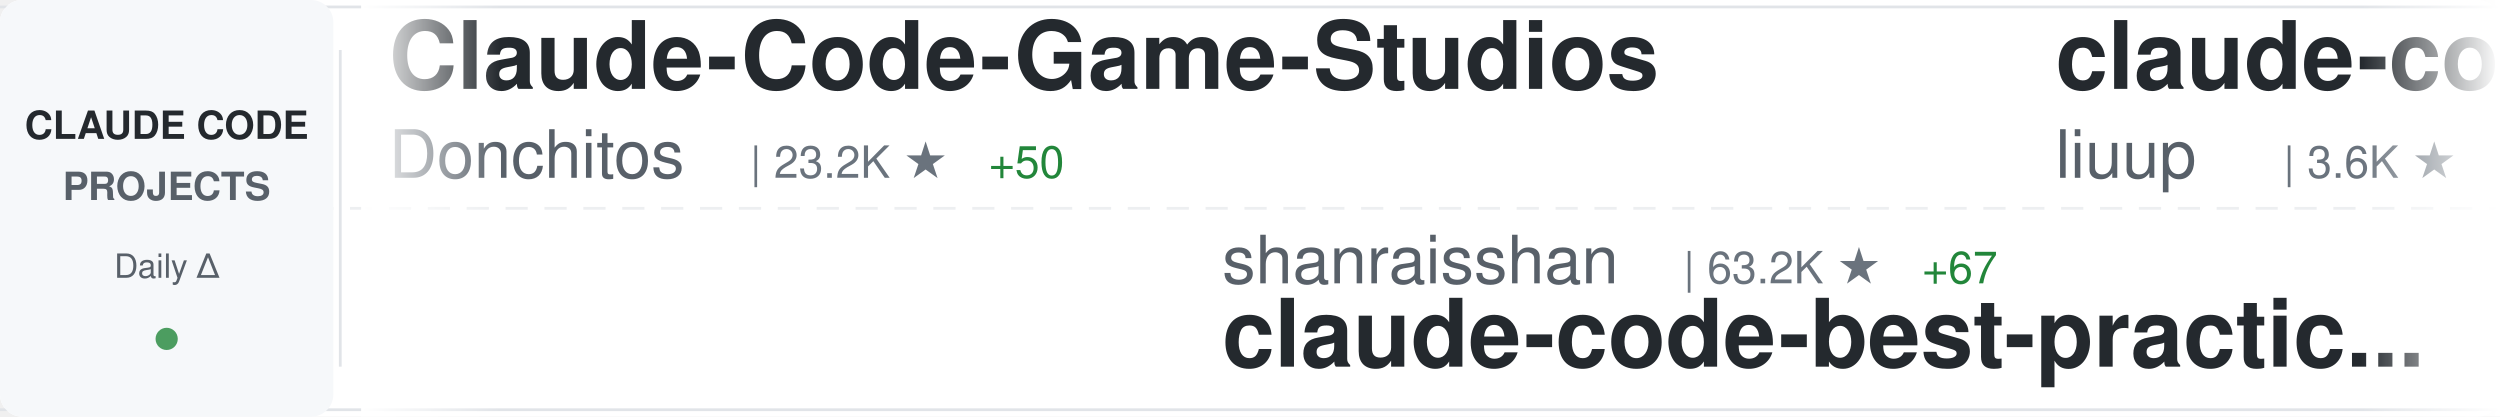
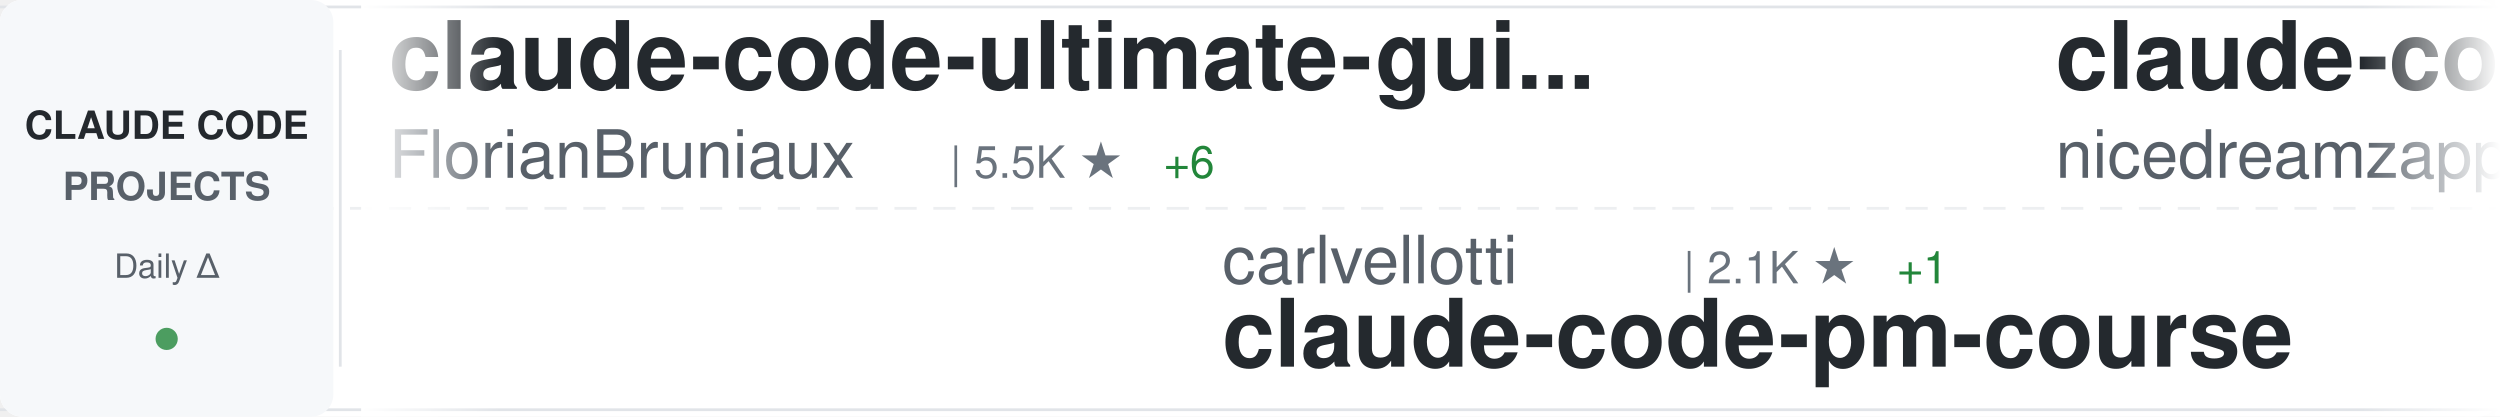
<svg xmlns="http://www.w3.org/2000/svg" width="900" height="150">
  <defs>
    <linearGradient id="awesomeLeftFade" x1="0%" y1="0%" x2="100%" y2="0%">
      <stop offset="0%" style="stop-color:#ffffff;stop-opacity:1" />
      <stop offset="100%" style="stop-color:#ffffff;stop-opacity:0" />
    </linearGradient>
    <linearGradient id="awesomeRightFade" x1="0%" y1="0%" x2="100%" y2="0%">
      <stop offset="0%" style="stop-color:#ffffff;stop-opacity:0" />
      <stop offset="100%" style="stop-color:#ffffff;stop-opacity:1" />
    </linearGradient>
  </defs>
  <rect width="900" height="150" fill="#ffffff" rx="8" />
  <rect x="0" y="2" width="900" height="1" fill="#e1e4e8" />
  <rect x="0" y="147" width="900" height="1" fill="#e1e4e8" />
  <line x1="0" y1="75" x2="900" y2="75" stroke="#e1e4e8" stroke-width="1" stroke-dasharray="8 6" opacity="0.6" />
  <rect x="0" y="0" width="120" height="150" fill="#f6f8fa" rx="8" />
  <text x="60" y="50" font-family="-apple-system, BlinkMacSystemFont, 'Segoe UI', Helvetica, Arial, sans-serif" font-size="14" font-weight="600" fill="#24292e" text-anchor="middle">CLAUDE CODE</text>
  <text x="60" y="72" font-family="-apple-system, BlinkMacSystemFont, 'Segoe UI', Helvetica, Arial, sans-serif" font-size="14" font-weight="600" fill="#586069" text-anchor="middle">PROJECTS</text>
  <text x="60" y="100" font-family="-apple-system, BlinkMacSystemFont, 'Segoe UI', Helvetica, Arial, sans-serif" font-size="12" font-weight="500" fill="#586069" text-anchor="middle">Daily Δ</text>
  <circle cx="60" cy="122" r="4" fill="#22863a" opacity="0.8" />
  <rect x="122" y="18" width="1" height="114" fill="#e1e4e8" />
  <clipPath id="awesomeTickerClip">
    <rect x="130" y="0" width="770" height="150" />
  </clipPath>
  <g clip-path="url(#awesomeTickerClip)">
    <g id="awesomeTickerItems">
      <animateTransform attributeName="transform" attributeType="XML" type="translate" from="0 0" to="-3000 0" dur="54s" repeatCount="indefinite" />
      <g transform="translate(0, 0)">
-         <text x="140" y="32" font-family="-apple-system, BlinkMacSystemFont, 'Segoe UI', Helvetica, Arial, sans-serif" font-size="34" font-weight="600" fill="#24292e">Claude-Code-Game-Studios</text>
-         <text x="140" y="64" font-family="-apple-system, BlinkMacSystemFont, 'Segoe UI', Helvetica, Arial, sans-serif" font-size="24" font-weight="400" fill="#586069">Donchitos</text>
-         <text x="270" y="64" font-family="-apple-system, BlinkMacSystemFont, 'Segoe UI', Helvetica, Arial, sans-serif" font-size="16" font-weight="500" fill="#6a737d">| 23.2K ★</text>
-         <text x="356" y="64" font-family="-apple-system, BlinkMacSystemFont, 'Segoe UI', Helvetica, Arial, sans-serif" font-size="16" font-weight="500" fill="#22863a"> +50</text>
+         <text x="140" y="32" font-family="-apple-system, BlinkMacSystemFont, 'Segoe UI', Helvetica, Arial, sans-serif" font-size="34" font-weight="600" fill="#24292e">claude-code-ultimate-gui...</text>
+         <text x="140" y="64" font-family="-apple-system, BlinkMacSystemFont, 'Segoe UI', Helvetica, Arial, sans-serif" font-size="24" font-weight="400" fill="#586069">FlorianBruniaux</text>
+         <text x="342" y="64" font-family="-apple-system, BlinkMacSystemFont, 'Segoe UI', Helvetica, Arial, sans-serif" font-size="16" font-weight="500" fill="#6a737d">| 5.5K ★</text>
+         <text x="419" y="64" font-family="-apple-system, BlinkMacSystemFont, 'Segoe UI', Helvetica, Arial, sans-serif" font-size="16" font-weight="500" fill="#22863a"> +6</text>
      </g>
      <g transform="translate(300, 0)">
-         <text x="140" y="102" font-family="-apple-system, BlinkMacSystemFont, 'Segoe UI', Helvetica, Arial, sans-serif" font-size="24" font-weight="400" fill="#586069">shanraisshan</text>
-         <text x="306" y="102" font-family="-apple-system, BlinkMacSystemFont, 'Segoe UI', Helvetica, Arial, sans-serif" font-size="16" font-weight="500" fill="#6a737d">| 63.2K ★</text>
-         <text x="392" y="102" font-family="-apple-system, BlinkMacSystemFont, 'Segoe UI', Helvetica, Arial, sans-serif" font-size="16" font-weight="500" fill="#22863a"> +67</text>
-         <text x="140" y="132" font-family="-apple-system, BlinkMacSystemFont, 'Segoe UI', Helvetica, Arial, sans-serif" font-size="34" font-weight="600" fill="#24292e">claude-code-best-practic...</text>
+         <text x="140" y="102" font-family="-apple-system, BlinkMacSystemFont, 'Segoe UI', Helvetica, Arial, sans-serif" font-size="24" font-weight="400" fill="#586069">carlvellotti</text>
+         <text x="306" y="102" font-family="-apple-system, BlinkMacSystemFont, 'Segoe UI', Helvetica, Arial, sans-serif" font-size="16" font-weight="500" fill="#6a737d">| 2.1K ★</text>
+         <text x="383" y="102" font-family="-apple-system, BlinkMacSystemFont, 'Segoe UI', Helvetica, Arial, sans-serif" font-size="16" font-weight="500" fill="#22863a"> +1</text>
+         <text x="140" y="132" font-family="-apple-system, BlinkMacSystemFont, 'Segoe UI', Helvetica, Arial, sans-serif" font-size="34" font-weight="600" fill="#24292e">claude-code-pm-course</text>
      </g>
      <g transform="translate(600, 0)">
-         <text x="140" y="32" font-family="-apple-system, BlinkMacSystemFont, 'Segoe UI', Helvetica, Arial, sans-serif" font-size="34" font-weight="600" fill="#24292e">claude-code-analysis</text>
-         <text x="140" y="64" font-family="-apple-system, BlinkMacSystemFont, 'Segoe UI', Helvetica, Arial, sans-serif" font-size="24" font-weight="400" fill="#586069">liuup</text>
-         <text x="222" y="64" font-family="-apple-system, BlinkMacSystemFont, 'Segoe UI', Helvetica, Arial, sans-serif" font-size="16" font-weight="500" fill="#6a737d">| 3.6K ★</text>
-         <text x="299" y="64" font-family="-apple-system, BlinkMacSystemFont, 'Segoe UI', Helvetica, Arial, sans-serif" font-size="16" font-weight="500" fill="#22863a"> +15</text>
+         <text x="140" y="32" font-family="-apple-system, BlinkMacSystemFont, 'Segoe UI', Helvetica, Arial, sans-serif" font-size="34" font-weight="600" fill="#24292e">claude-code-local</text>
+         <text x="140" y="64" font-family="-apple-system, BlinkMacSystemFont, 'Segoe UI', Helvetica, Arial, sans-serif" font-size="24" font-weight="400" fill="#586069">nicedreamzapp</text>
+         <text x="318" y="64" font-family="-apple-system, BlinkMacSystemFont, 'Segoe UI', Helvetica, Arial, sans-serif" font-size="16" font-weight="500" fill="#6a737d">| 3.0K ★</text>
+         <text x="395" y="64" font-family="-apple-system, BlinkMacSystemFont, 'Segoe UI', Helvetica, Arial, sans-serif" font-size="16" font-weight="500" fill="#22863a"> +2</text>
      </g>
      <g transform="translate(900, 0)">
-         <text x="140" y="102" font-family="-apple-system, BlinkMacSystemFont, 'Segoe UI', Helvetica, Arial, sans-serif" font-size="24" font-weight="400" fill="#586069">multica-ai</text>
-         <text x="282" y="102" font-family="-apple-system, BlinkMacSystemFont, 'Segoe UI', Helvetica, Arial, sans-serif" font-size="16" font-weight="500" fill="#6a737d">| 194.6K ★</text>
-         <text x="377" y="102" font-family="-apple-system, BlinkMacSystemFont, 'Segoe UI', Helvetica, Arial, sans-serif" font-size="16" font-weight="500" fill="#22863a"> +389</text>
-         <text x="140" y="132" font-family="-apple-system, BlinkMacSystemFont, 'Segoe UI', Helvetica, Arial, sans-serif" font-size="34" font-weight="600" fill="#24292e">andrej-karpathy-skills</text>
+         <text x="140" y="102" font-family="-apple-system, BlinkMacSystemFont, 'Segoe UI', Helvetica, Arial, sans-serif" font-size="24" font-weight="400" fill="#586069">zebbern</text>
+         <text x="246" y="102" font-family="-apple-system, BlinkMacSystemFont, 'Segoe UI', Helvetica, Arial, sans-serif" font-size="16" font-weight="500" fill="#6a737d">| 4.4K ★</text>
+         <text x="323" y="102" font-family="-apple-system, BlinkMacSystemFont, 'Segoe UI', Helvetica, Arial, sans-serif" font-size="16" font-weight="500" fill="#22863a"> +2</text>
+         <text x="140" y="132" font-family="-apple-system, BlinkMacSystemFont, 'Segoe UI', Helvetica, Arial, sans-serif" font-size="34" font-weight="600" fill="#24292e">claude-code-guide</text>
      </g>
      <g transform="translate(1200, 0)">
-         <text x="140" y="32" font-family="-apple-system, BlinkMacSystemFont, 'Segoe UI', Helvetica, Arial, sans-serif" font-size="34" font-weight="600" fill="#24292e">claude-code-source</text>
-         <text x="140" y="64" font-family="-apple-system, BlinkMacSystemFont, 'Segoe UI', Helvetica, Arial, sans-serif" font-size="24" font-weight="400" fill="#586069">JrCx7scC</text>
-         <text x="258" y="64" font-family="-apple-system, BlinkMacSystemFont, 'Segoe UI', Helvetica, Arial, sans-serif" font-size="16" font-weight="500" fill="#6a737d">| 371 ★</text>
+         <text x="140" y="32" font-family="-apple-system, BlinkMacSystemFont, 'Segoe UI', Helvetica, Arial, sans-serif" font-size="34" font-weight="600" fill="#24292e">claude-code-best-practic...</text>
+         <text x="140" y="64" font-family="-apple-system, BlinkMacSystemFont, 'Segoe UI', Helvetica, Arial, sans-serif" font-size="24" font-weight="400" fill="#586069">shanraisshan</text>
+         <text x="306" y="64" font-family="-apple-system, BlinkMacSystemFont, 'Segoe UI', Helvetica, Arial, sans-serif" font-size="16" font-weight="500" fill="#6a737d">| 63.2K ★</text>
+         <text x="392" y="64" font-family="-apple-system, BlinkMacSystemFont, 'Segoe UI', Helvetica, Arial, sans-serif" font-size="16" font-weight="500" fill="#22863a"> +64</text>
      </g>
      <g transform="translate(1500, 0)">
-         <text x="140" y="102" font-family="-apple-system, BlinkMacSystemFont, 'Segoe UI', Helvetica, Arial, sans-serif" font-size="24" font-weight="400" fill="#586069">https-deeplearning-ai</text>
-         <text x="414" y="102" font-family="-apple-system, BlinkMacSystemFont, 'Segoe UI', Helvetica, Arial, sans-serif" font-size="16" font-weight="500" fill="#6a737d">| 535 ★</text>
-         <text x="140" y="132" font-family="-apple-system, BlinkMacSystemFont, 'Segoe UI', Helvetica, Arial, sans-serif" font-size="34" font-weight="600" fill="#24292e">sc-claude-code-files</text>
+         <text x="140" y="102" font-family="-apple-system, BlinkMacSystemFont, 'Segoe UI', Helvetica, Arial, sans-serif" font-size="24" font-weight="400" fill="#586069">Cranot</text>
+         <text x="234" y="102" font-family="-apple-system, BlinkMacSystemFont, 'Segoe UI', Helvetica, Arial, sans-serif" font-size="16" font-weight="500" fill="#6a737d">| 2.8K ★</text>
+         <text x="140" y="132" font-family="-apple-system, BlinkMacSystemFont, 'Segoe UI', Helvetica, Arial, sans-serif" font-size="34" font-weight="600" fill="#24292e">claude-code-guide</text>
      </g>
      <g transform="translate(1800, 0)">
-         <text x="140" y="32" font-family="-apple-system, BlinkMacSystemFont, 'Segoe UI', Helvetica, Arial, sans-serif" font-size="34" font-weight="600" fill="#24292e">claude-code-from-scratch</text>
-         <text x="140" y="64" font-family="-apple-system, BlinkMacSystemFont, 'Segoe UI', Helvetica, Arial, sans-serif" font-size="24" font-weight="400" fill="#586069">Windy3f3f3f3f</text>
-         <text x="318" y="64" font-family="-apple-system, BlinkMacSystemFont, 'Segoe UI', Helvetica, Arial, sans-serif" font-size="16" font-weight="500" fill="#6a737d">| 2.4K ★</text>
-         <text x="395" y="64" font-family="-apple-system, BlinkMacSystemFont, 'Segoe UI', Helvetica, Arial, sans-serif" font-size="16" font-weight="500" fill="#22863a"> +11</text>
+         <text x="140" y="32" font-family="-apple-system, BlinkMacSystemFont, 'Segoe UI', Helvetica, Arial, sans-serif" font-size="34" font-weight="600" fill="#24292e">claude-code-my-workflow</text>
+         <text x="140" y="64" font-family="-apple-system, BlinkMacSystemFont, 'Segoe UI', Helvetica, Arial, sans-serif" font-size="24" font-weight="400" fill="#586069">pedrohcgs</text>
+         <text x="270" y="64" font-family="-apple-system, BlinkMacSystemFont, 'Segoe UI', Helvetica, Arial, sans-serif" font-size="16" font-weight="500" fill="#6a737d">| 1.4K ★</text>
+         <text x="347" y="64" font-family="-apple-system, BlinkMacSystemFont, 'Segoe UI', Helvetica, Arial, sans-serif" font-size="16" font-weight="500" fill="#22863a"> +2</text>
      </g>
      <g transform="translate(2100, 0)">
-         <text x="140" y="102" font-family="-apple-system, BlinkMacSystemFont, 'Segoe UI', Helvetica, Arial, sans-serif" font-size="24" font-weight="400" fill="#586069">KPR111</text>
-         <text x="234" y="102" font-family="-apple-system, BlinkMacSystemFont, 'Segoe UI', Helvetica, Arial, sans-serif" font-size="16" font-weight="500" fill="#6a737d">| 18 ★</text>
-         <text x="140" y="132" font-family="-apple-system, BlinkMacSystemFont, 'Segoe UI', Helvetica, Arial, sans-serif" font-size="34" font-weight="600" fill="#24292e">Claude-Code</text>
+         <text x="140" y="102" font-family="-apple-system, BlinkMacSystemFont, 'Segoe UI', Helvetica, Arial, sans-serif" font-size="24" font-weight="400" fill="#586069">Pimzino</text>
+         <text x="246" y="102" font-family="-apple-system, BlinkMacSystemFont, 'Segoe UI', Helvetica, Arial, sans-serif" font-size="16" font-weight="500" fill="#6a737d">| 3.8K ★</text>
+         <text x="140" y="132" font-family="-apple-system, BlinkMacSystemFont, 'Segoe UI', Helvetica, Arial, sans-serif" font-size="34" font-weight="600" fill="#24292e">claude-code-spec-workflo...</text>
      </g>
      <g transform="translate(2400, 0)">
-         <text x="140" y="32" font-family="-apple-system, BlinkMacSystemFont, 'Segoe UI', Helvetica, Arial, sans-serif" font-size="34" font-weight="600" fill="#24292e">claude-code-pm-course</text>
-         <text x="140" y="64" font-family="-apple-system, BlinkMacSystemFont, 'Segoe UI', Helvetica, Arial, sans-serif" font-size="24" font-weight="400" fill="#586069">carlvellotti</text>
-         <text x="306" y="64" font-family="-apple-system, BlinkMacSystemFont, 'Segoe UI', Helvetica, Arial, sans-serif" font-size="16" font-weight="500" fill="#6a737d">| 2.1K ★</text>
+         <text x="140" y="32" font-family="-apple-system, BlinkMacSystemFont, 'Segoe UI', Helvetica, Arial, sans-serif" font-size="34" font-weight="600" fill="#24292e">claude-code-source-build</text>
+         <text x="140" y="64" font-family="-apple-system, BlinkMacSystemFont, 'Segoe UI', Helvetica, Arial, sans-serif" font-size="24" font-weight="400" fill="#586069">andrew-kramer-inno</text>
+         <text x="378" y="64" font-family="-apple-system, BlinkMacSystemFont, 'Segoe UI', Helvetica, Arial, sans-serif" font-size="16" font-weight="500" fill="#6a737d">| 595 ★</text>
      </g>
      <g transform="translate(2700, 0)">
-         <text x="140" y="102" font-family="-apple-system, BlinkMacSystemFont, 'Segoe UI', Helvetica, Arial, sans-serif" font-size="24" font-weight="400" fill="#586069">FlorianBruniaux</text>
-         <text x="342" y="102" font-family="-apple-system, BlinkMacSystemFont, 'Segoe UI', Helvetica, Arial, sans-serif" font-size="16" font-weight="500" fill="#6a737d">| 5.5K ★</text>
-         <text x="419" y="102" font-family="-apple-system, BlinkMacSystemFont, 'Segoe UI', Helvetica, Arial, sans-serif" font-size="16" font-weight="500" fill="#22863a"> +9</text>
-         <text x="140" y="132" font-family="-apple-system, BlinkMacSystemFont, 'Segoe UI', Helvetica, Arial, sans-serif" font-size="34" font-weight="600" fill="#24292e">claude-code-ultimate-gui...</text>
+         <text x="140" y="102" font-family="-apple-system, BlinkMacSystemFont, 'Segoe UI', Helvetica, Arial, sans-serif" font-size="24" font-weight="400" fill="#586069">AprilNEA</text>
+         <text x="258" y="102" font-family="-apple-system, BlinkMacSystemFont, 'Segoe UI', Helvetica, Arial, sans-serif" font-size="16" font-weight="500" fill="#6a737d">| 392 ★</text>
+         <text x="140" y="132" font-family="-apple-system, BlinkMacSystemFont, 'Segoe UI', Helvetica, Arial, sans-serif" font-size="34" font-weight="600" fill="#24292e">claude-code-source</text>
      </g>
      <g transform="translate(3000, 0)">
-         <text x="140" y="32" font-family="-apple-system, BlinkMacSystemFont, 'Segoe UI', Helvetica, Arial, sans-serif" font-size="34" font-weight="600" fill="#24292e">Claude-Code-Game-Studios</text>
-         <text x="140" y="64" font-family="-apple-system, BlinkMacSystemFont, 'Segoe UI', Helvetica, Arial, sans-serif" font-size="24" font-weight="400" fill="#586069">Donchitos</text>
-         <text x="270" y="64" font-family="-apple-system, BlinkMacSystemFont, 'Segoe UI', Helvetica, Arial, sans-serif" font-size="16" font-weight="500" fill="#6a737d">| 23.2K ★</text>
-         <text x="356" y="64" font-family="-apple-system, BlinkMacSystemFont, 'Segoe UI', Helvetica, Arial, sans-serif" font-size="16" font-weight="500" fill="#22863a"> +50</text>
+         <text x="140" y="32" font-family="-apple-system, BlinkMacSystemFont, 'Segoe UI', Helvetica, Arial, sans-serif" font-size="34" font-weight="600" fill="#24292e">claude-code-ultimate-gui...</text>
+         <text x="140" y="64" font-family="-apple-system, BlinkMacSystemFont, 'Segoe UI', Helvetica, Arial, sans-serif" font-size="24" font-weight="400" fill="#586069">FlorianBruniaux</text>
+         <text x="342" y="64" font-family="-apple-system, BlinkMacSystemFont, 'Segoe UI', Helvetica, Arial, sans-serif" font-size="16" font-weight="500" fill="#6a737d">| 5.5K ★</text>
+         <text x="419" y="64" font-family="-apple-system, BlinkMacSystemFont, 'Segoe UI', Helvetica, Arial, sans-serif" font-size="16" font-weight="500" fill="#22863a"> +6</text>
      </g>
      <g transform="translate(3300, 0)">
-         <text x="140" y="102" font-family="-apple-system, BlinkMacSystemFont, 'Segoe UI', Helvetica, Arial, sans-serif" font-size="24" font-weight="400" fill="#586069">shanraisshan</text>
-         <text x="306" y="102" font-family="-apple-system, BlinkMacSystemFont, 'Segoe UI', Helvetica, Arial, sans-serif" font-size="16" font-weight="500" fill="#6a737d">| 63.2K ★</text>
-         <text x="392" y="102" font-family="-apple-system, BlinkMacSystemFont, 'Segoe UI', Helvetica, Arial, sans-serif" font-size="16" font-weight="500" fill="#22863a"> +67</text>
-         <text x="140" y="132" font-family="-apple-system, BlinkMacSystemFont, 'Segoe UI', Helvetica, Arial, sans-serif" font-size="34" font-weight="600" fill="#24292e">claude-code-best-practic...</text>
+         <text x="140" y="102" font-family="-apple-system, BlinkMacSystemFont, 'Segoe UI', Helvetica, Arial, sans-serif" font-size="24" font-weight="400" fill="#586069">carlvellotti</text>
+         <text x="306" y="102" font-family="-apple-system, BlinkMacSystemFont, 'Segoe UI', Helvetica, Arial, sans-serif" font-size="16" font-weight="500" fill="#6a737d">| 2.1K ★</text>
+         <text x="383" y="102" font-family="-apple-system, BlinkMacSystemFont, 'Segoe UI', Helvetica, Arial, sans-serif" font-size="16" font-weight="500" fill="#22863a"> +1</text>
+         <text x="140" y="132" font-family="-apple-system, BlinkMacSystemFont, 'Segoe UI', Helvetica, Arial, sans-serif" font-size="34" font-weight="600" fill="#24292e">claude-code-pm-course</text>
      </g>
      <g transform="translate(3600, 0)">
-         <text x="140" y="32" font-family="-apple-system, BlinkMacSystemFont, 'Segoe UI', Helvetica, Arial, sans-serif" font-size="34" font-weight="600" fill="#24292e">claude-code-analysis</text>
-         <text x="140" y="64" font-family="-apple-system, BlinkMacSystemFont, 'Segoe UI', Helvetica, Arial, sans-serif" font-size="24" font-weight="400" fill="#586069">liuup</text>
-         <text x="222" y="64" font-family="-apple-system, BlinkMacSystemFont, 'Segoe UI', Helvetica, Arial, sans-serif" font-size="16" font-weight="500" fill="#6a737d">| 3.6K ★</text>
-         <text x="299" y="64" font-family="-apple-system, BlinkMacSystemFont, 'Segoe UI', Helvetica, Arial, sans-serif" font-size="16" font-weight="500" fill="#22863a"> +15</text>
+         <text x="140" y="32" font-family="-apple-system, BlinkMacSystemFont, 'Segoe UI', Helvetica, Arial, sans-serif" font-size="34" font-weight="600" fill="#24292e">claude-code-local</text>
+         <text x="140" y="64" font-family="-apple-system, BlinkMacSystemFont, 'Segoe UI', Helvetica, Arial, sans-serif" font-size="24" font-weight="400" fill="#586069">nicedreamzapp</text>
+         <text x="318" y="64" font-family="-apple-system, BlinkMacSystemFont, 'Segoe UI', Helvetica, Arial, sans-serif" font-size="16" font-weight="500" fill="#6a737d">| 3.0K ★</text>
+         <text x="395" y="64" font-family="-apple-system, BlinkMacSystemFont, 'Segoe UI', Helvetica, Arial, sans-serif" font-size="16" font-weight="500" fill="#22863a"> +2</text>
      </g>
      <g transform="translate(3900, 0)">
-         <text x="140" y="102" font-family="-apple-system, BlinkMacSystemFont, 'Segoe UI', Helvetica, Arial, sans-serif" font-size="24" font-weight="400" fill="#586069">multica-ai</text>
-         <text x="282" y="102" font-family="-apple-system, BlinkMacSystemFont, 'Segoe UI', Helvetica, Arial, sans-serif" font-size="16" font-weight="500" fill="#6a737d">| 194.6K ★</text>
-         <text x="377" y="102" font-family="-apple-system, BlinkMacSystemFont, 'Segoe UI', Helvetica, Arial, sans-serif" font-size="16" font-weight="500" fill="#22863a"> +389</text>
-         <text x="140" y="132" font-family="-apple-system, BlinkMacSystemFont, 'Segoe UI', Helvetica, Arial, sans-serif" font-size="34" font-weight="600" fill="#24292e">andrej-karpathy-skills</text>
+         <text x="140" y="102" font-family="-apple-system, BlinkMacSystemFont, 'Segoe UI', Helvetica, Arial, sans-serif" font-size="24" font-weight="400" fill="#586069">zebbern</text>
+         <text x="246" y="102" font-family="-apple-system, BlinkMacSystemFont, 'Segoe UI', Helvetica, Arial, sans-serif" font-size="16" font-weight="500" fill="#6a737d">| 4.4K ★</text>
+         <text x="323" y="102" font-family="-apple-system, BlinkMacSystemFont, 'Segoe UI', Helvetica, Arial, sans-serif" font-size="16" font-weight="500" fill="#22863a"> +2</text>
+         <text x="140" y="132" font-family="-apple-system, BlinkMacSystemFont, 'Segoe UI', Helvetica, Arial, sans-serif" font-size="34" font-weight="600" fill="#24292e">claude-code-guide</text>
      </g>
    </g>
  </g>
  <rect x="130" y="0" width="50" height="150" fill="url(#awesomeLeftFade)" />
  <rect x="850" y="0" width="50" height="150" fill="url(#awesomeRightFade)" />
</svg>
